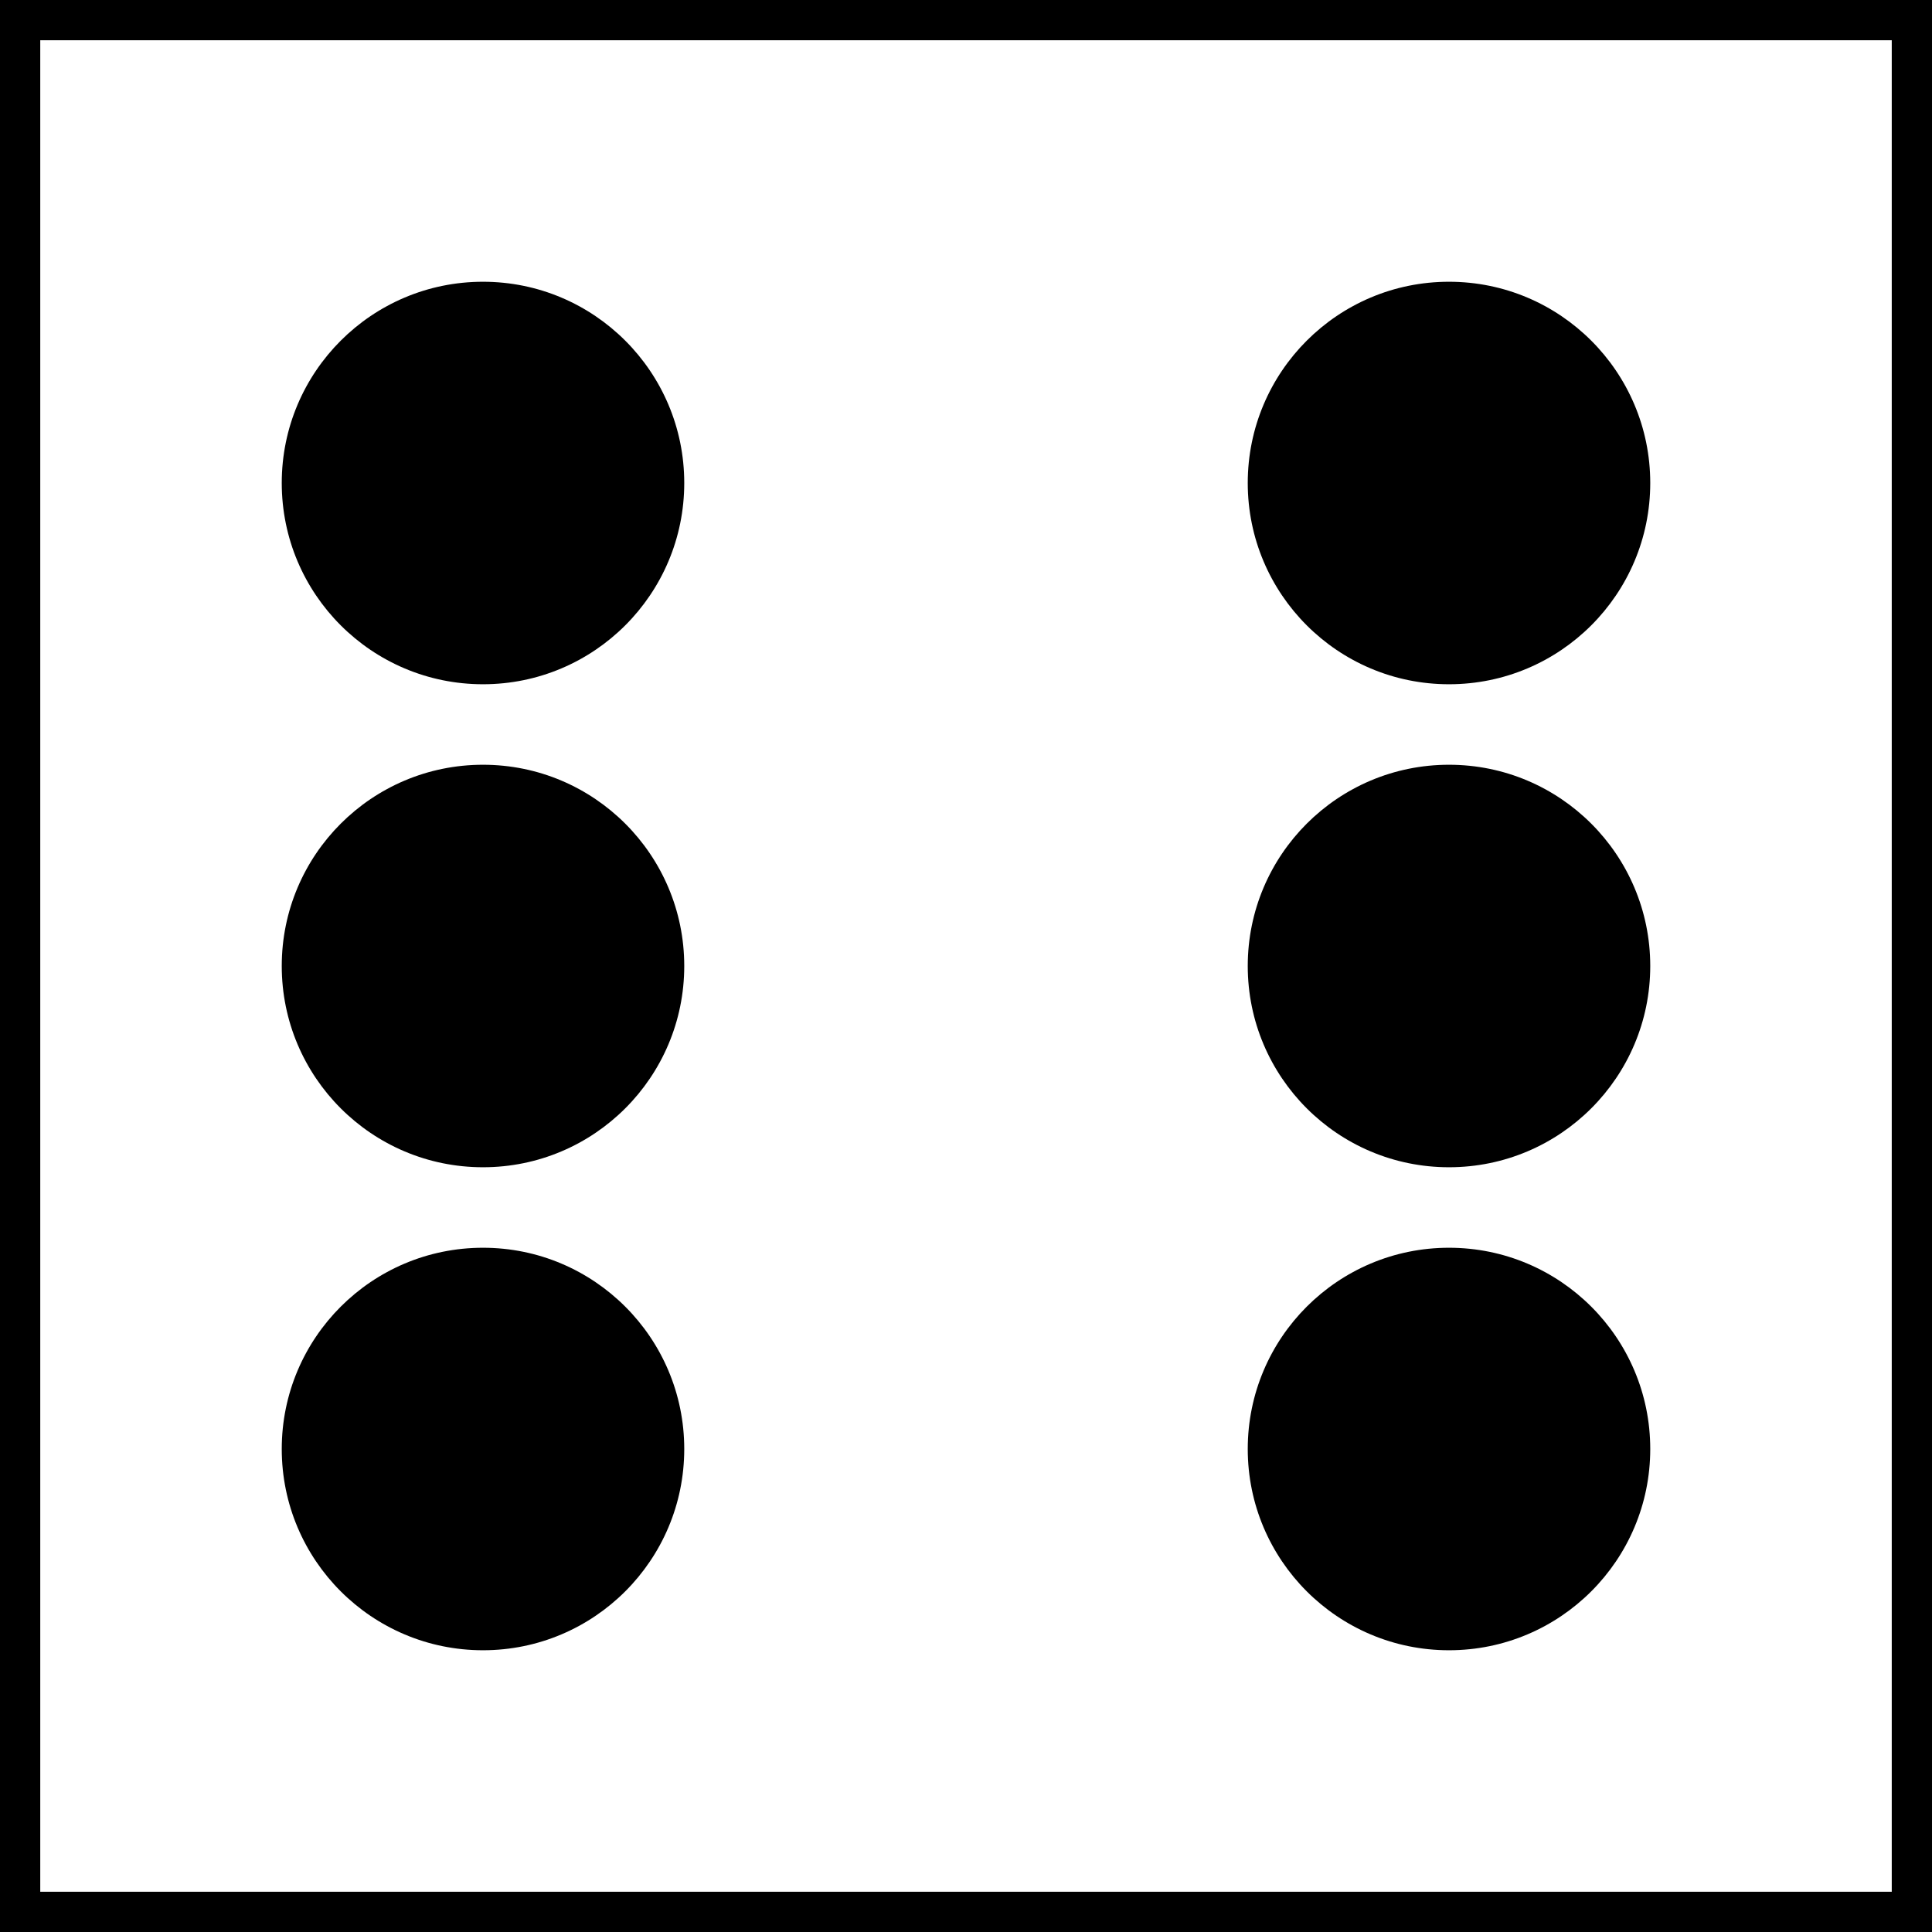
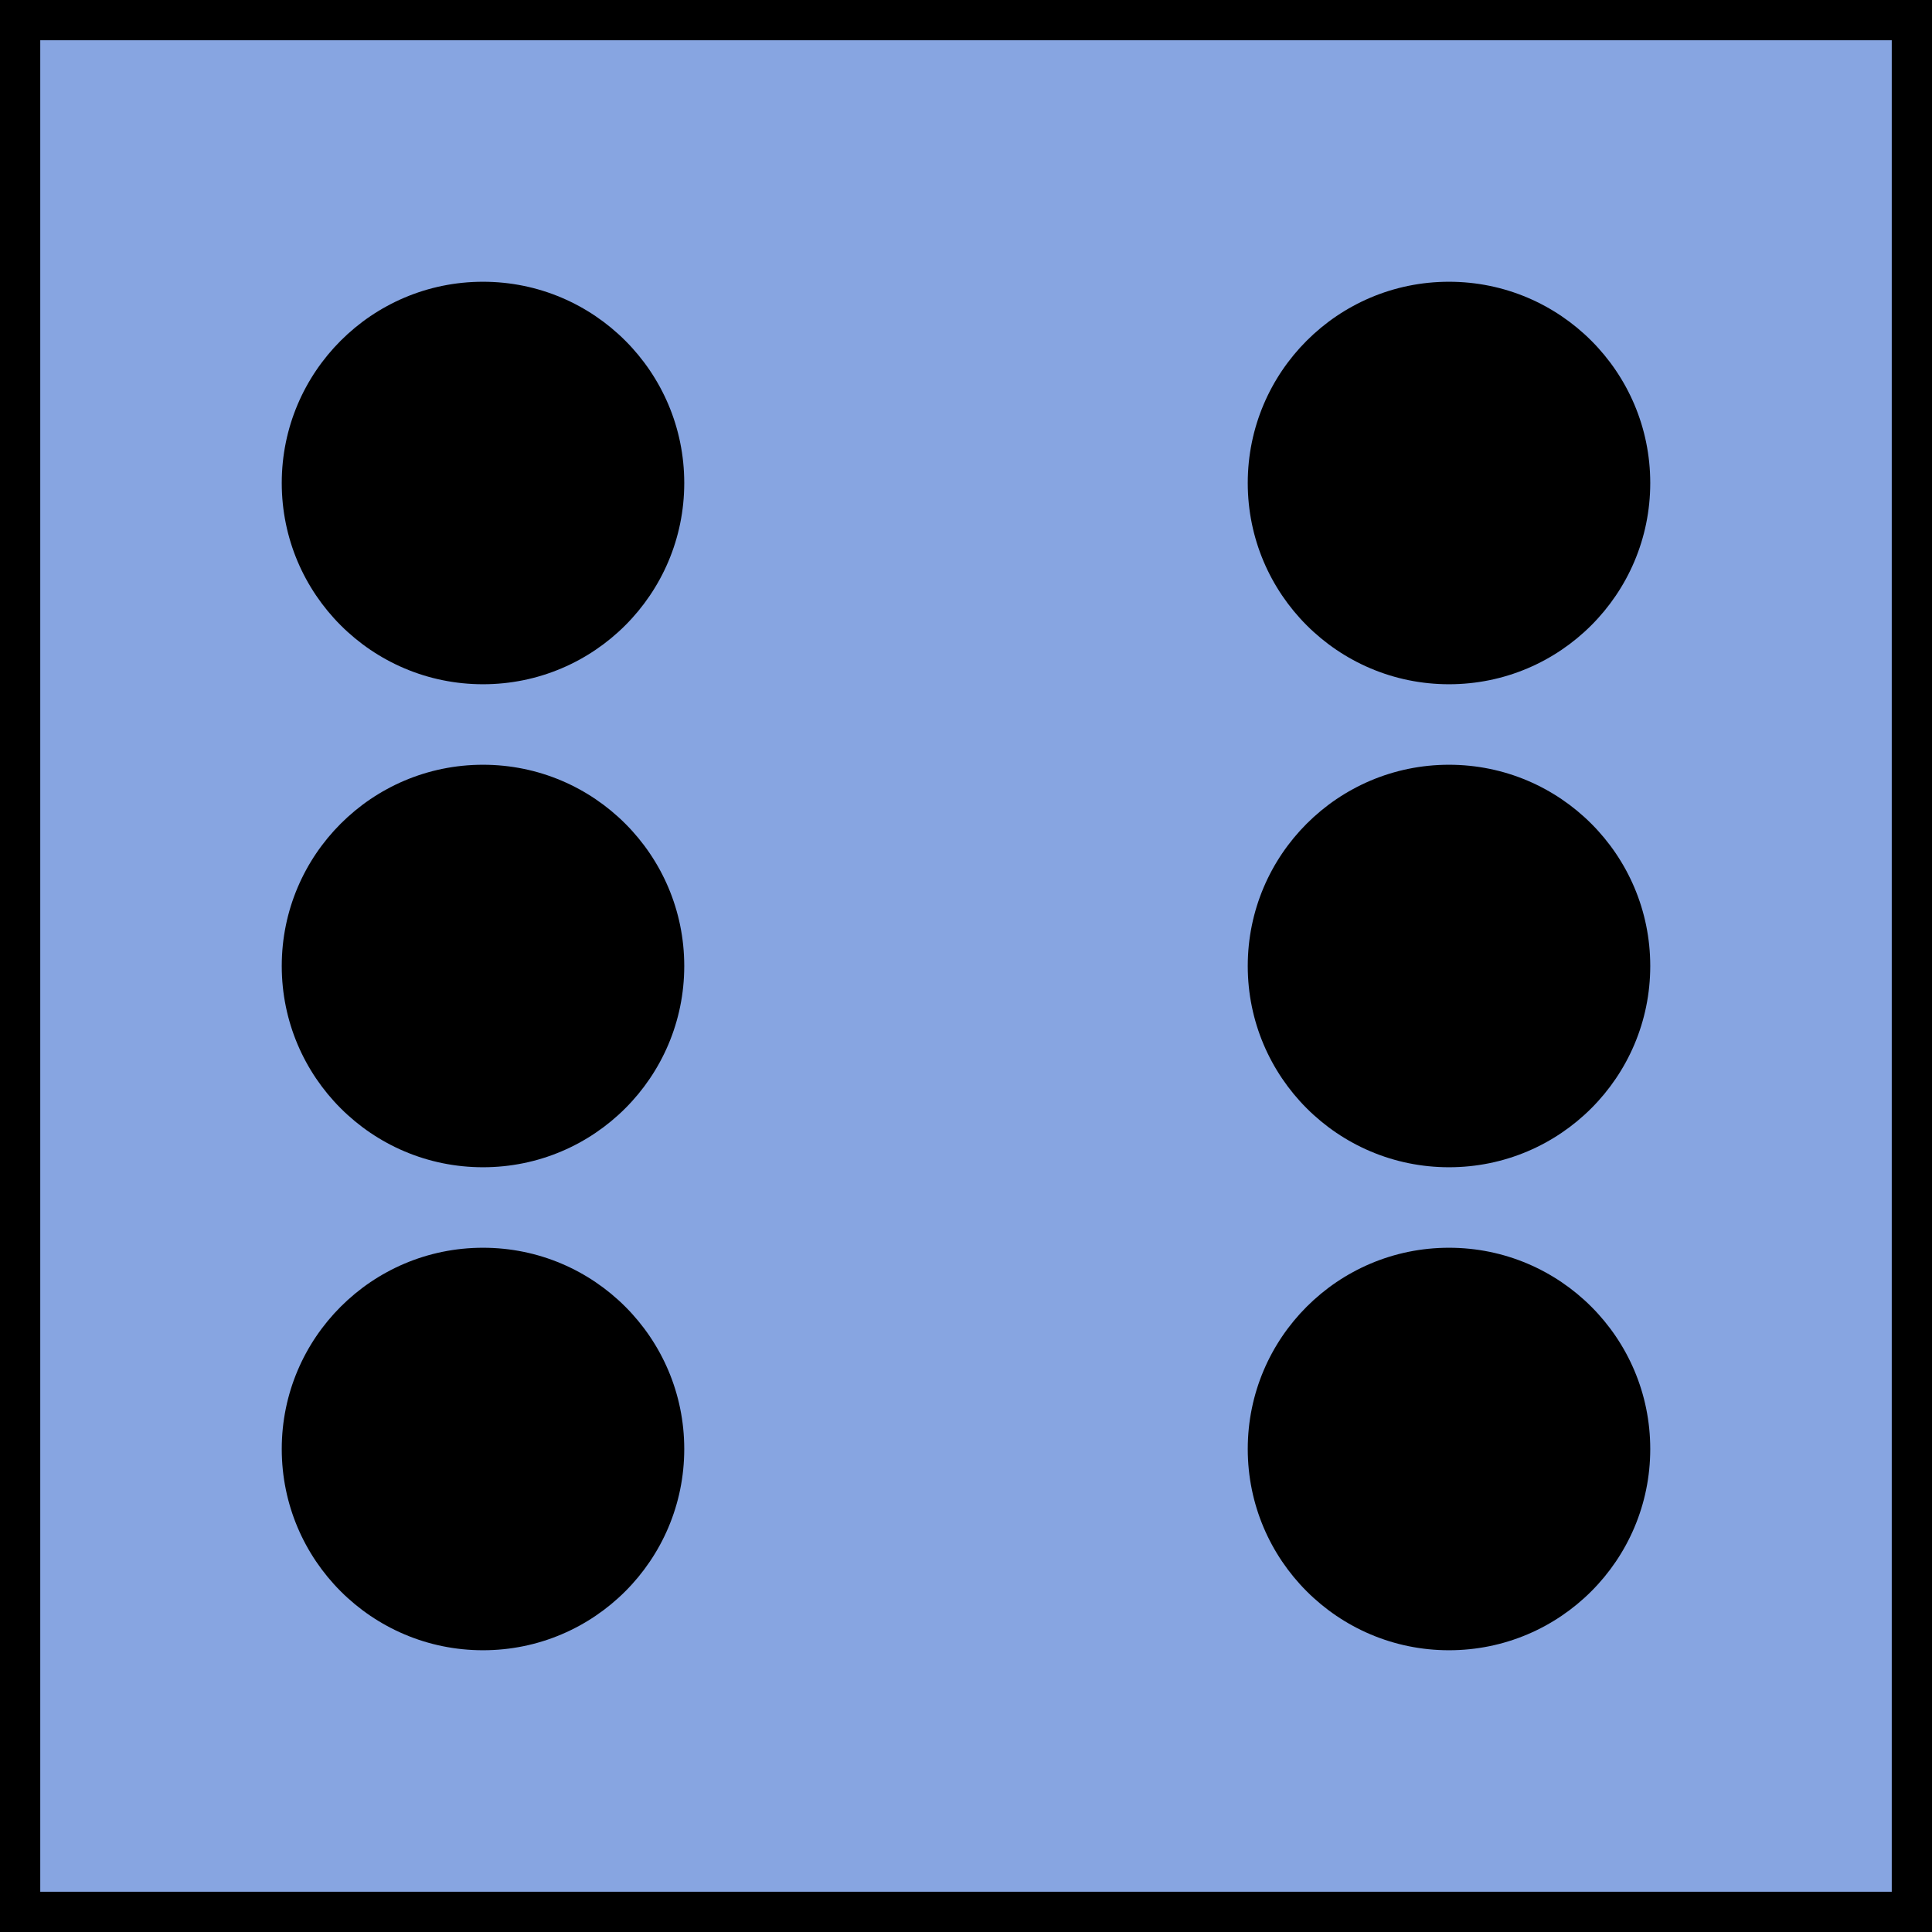
<svg xmlns="http://www.w3.org/2000/svg" viewBox="0 0 24 24" width="24" height="24">
  <g id="dice">
-     <rect width="24" height="24" fill="white" stroke="black" />
+     <rect width="24" height="24" fill="rgb(135,165,225)" stroke="black" />
    <circle cx="6" cy="18" r="2.5" />
    <circle cx="6" cy="12" r="2.5" />
    <circle cx="6" cy="6" r="2.5" />
    <circle cx="18" cy="6" r="2.5" />
    <circle cx="18" cy="12" r="2.5" />
    <circle cx="18" cy="18" r="2.5" />
  </g>
</svg>
